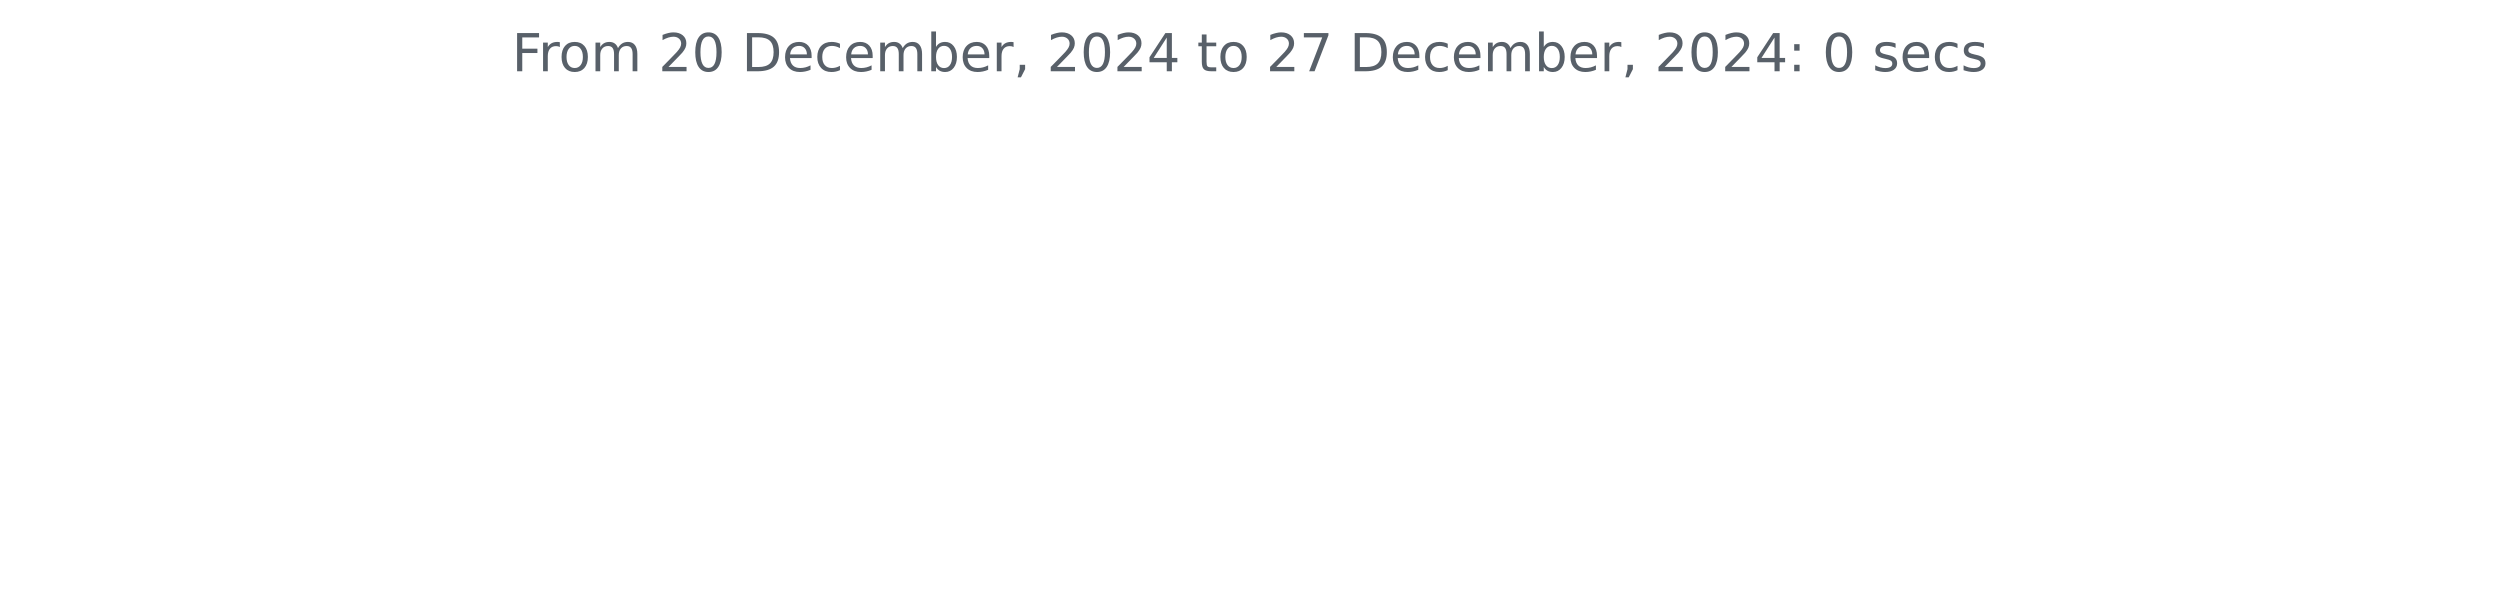
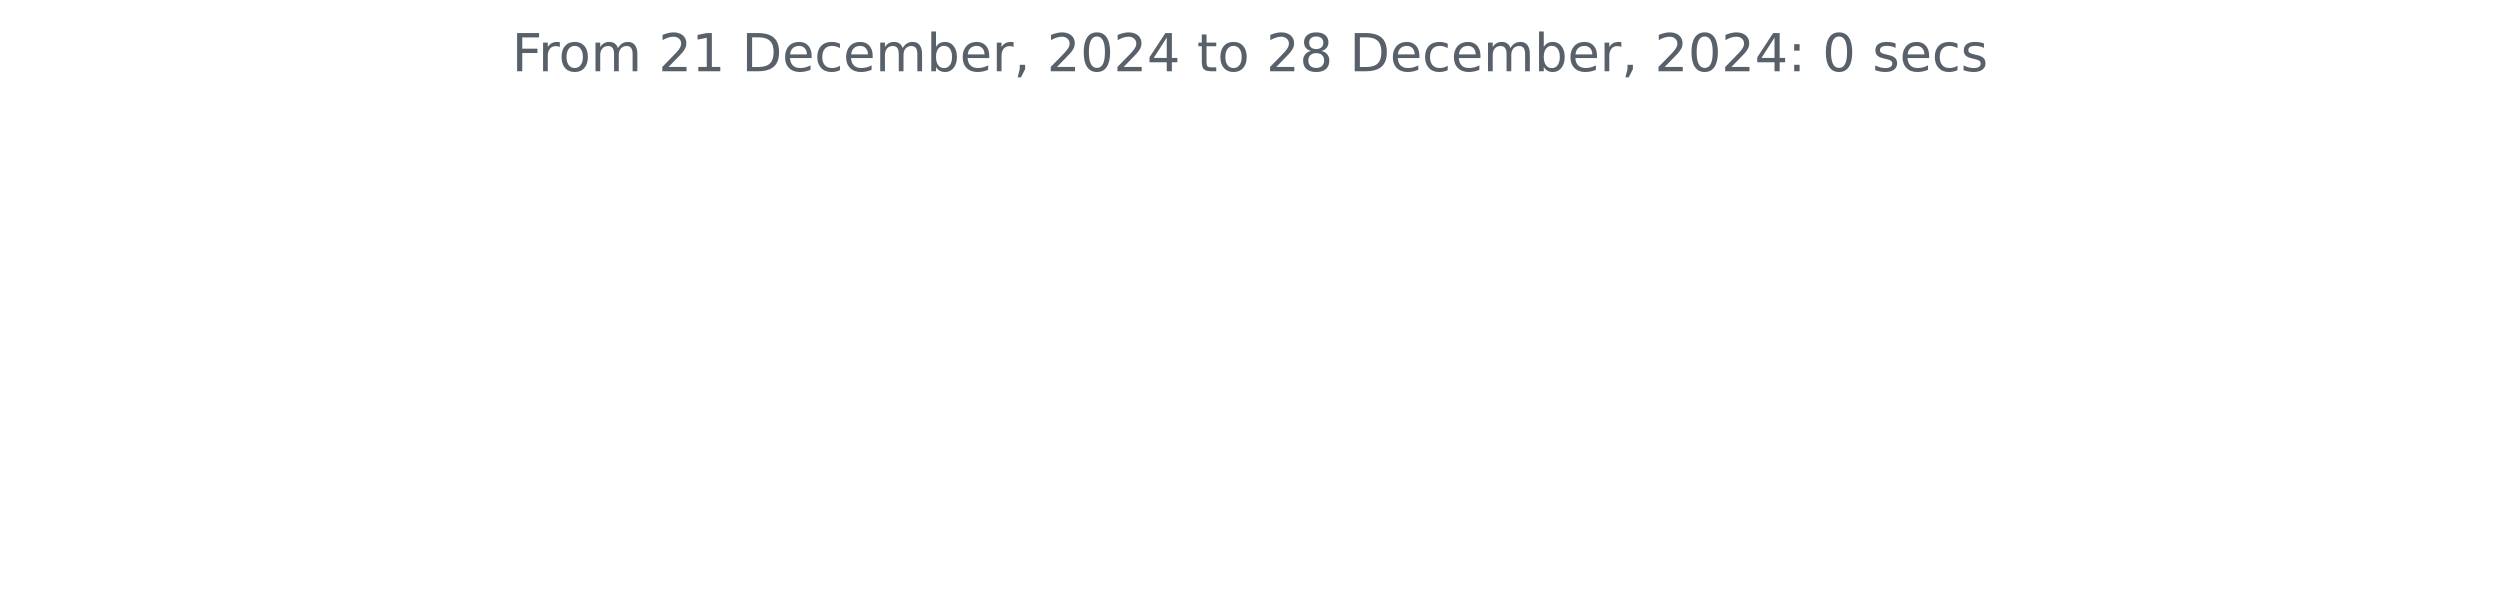
<svg xmlns="http://www.w3.org/2000/svg" xmlns:xlink="http://www.w3.org/1999/xlink" width="572.4pt" height="140.398pt" viewBox="0 0 572.4 140.398" version="1.1">
  <defs>
    <style type="text/css">*{stroke-linejoin: round; stroke-linecap: butt}</style>
  </defs>
  <g id="figure_1">
    <g id="patch_1">
      <path d="M 0 140.398  L 572.4 140.398  L 572.4 0  L 0 0  L 0 140.398  z " style="fill: none" />
    </g>
    <g id="axes_1">
      <g id="matplotlib.axis_1" />
      <g id="matplotlib.axis_2" />
      <g id="text_1">
        <g style="fill: #586069" transform="translate(117.2175 16.31812) scale(0.12 -0.12)">
          <defs>
            <path id="DejaVuSans-46" d="M 628 4666  L 3309 4666  L 3309 4134  L 1259 4134  L 1259 2759  L 3109 2759  L 3109 2228  L 1259 2228  L 1259 0  L 628 0  L 628 4666  z " transform="scale(0.015625)" />
            <path id="DejaVuSans-72" d="M 2631 2963  Q 2534 3019 2420 3045  Q 2306 3072 2169 3072  Q 1681 3072 1420 2755  Q 1159 2438 1159 1844  L 1159 0  L 581 0  L 581 3500  L 1159 3500  L 1159 2956  Q 1341 3275 1631 3429  Q 1922 3584 2338 3584  Q 2397 3584 2469 3576  Q 2541 3569 2628 3553  L 2631 2963  z " transform="scale(0.015625)" />
            <path id="DejaVuSans-6f" d="M 1959 3097  Q 1497 3097 1228 2736  Q 959 2375 959 1747  Q 959 1119 1226 758  Q 1494 397 1959 397  Q 2419 397 2687 759  Q 2956 1122 2956 1747  Q 2956 2369 2687 2733  Q 2419 3097 1959 3097  z M 1959 3584  Q 2709 3584 3137 3096  Q 3566 2609 3566 1747  Q 3566 888 3137 398  Q 2709 -91 1959 -91  Q 1206 -91 779 398  Q 353 888 353 1747  Q 353 2609 779 3096  Q 1206 3584 1959 3584  z " transform="scale(0.015625)" />
            <path id="DejaVuSans-6d" d="M 3328 2828  Q 3544 3216 3844 3400  Q 4144 3584 4550 3584  Q 5097 3584 5394 3201  Q 5691 2819 5691 2113  L 5691 0  L 5113 0  L 5113 2094  Q 5113 2597 4934 2840  Q 4756 3084 4391 3084  Q 3944 3084 3684 2787  Q 3425 2491 3425 1978  L 3425 0  L 2847 0  L 2847 2094  Q 2847 2600 2669 2842  Q 2491 3084 2119 3084  Q 1678 3084 1418 2786  Q 1159 2488 1159 1978  L 1159 0  L 581 0  L 581 3500  L 1159 3500  L 1159 2956  Q 1356 3278 1631 3431  Q 1906 3584 2284 3584  Q 2666 3584 2933 3390  Q 3200 3197 3328 2828  z " transform="scale(0.015625)" />
            <path id="DejaVuSans-20" transform="scale(0.015625)" />
            <path id="DejaVuSans-32" d="M 1228 531  L 3431 531  L 3431 0  L 469 0  L 469 531  Q 828 903 1448 1529  Q 2069 2156 2228 2338  Q 2531 2678 2651 2914  Q 2772 3150 2772 3378  Q 2772 3750 2511 3984  Q 2250 4219 1831 4219  Q 1534 4219 1204 4116  Q 875 4013 500 3803  L 500 4441  Q 881 4594 1212 4672  Q 1544 4750 1819 4750  Q 2544 4750 2975 4387  Q 3406 4025 3406 3419  Q 3406 3131 3298 2873  Q 3191 2616 2906 2266  Q 2828 2175 2409 1742  Q 1991 1309 1228 531  z " transform="scale(0.015625)" />
-             <path id="DejaVuSans-30" d="M 2034 4250  Q 1547 4250 1301 3770  Q 1056 3291 1056 2328  Q 1056 1369 1301 889  Q 1547 409 2034 409  Q 2525 409 2770 889  Q 3016 1369 3016 2328  Q 3016 3291 2770 3770  Q 2525 4250 2034 4250  z M 2034 4750  Q 2819 4750 3233 4129  Q 3647 3509 3647 2328  Q 3647 1150 3233 529  Q 2819 -91 2034 -91  Q 1250 -91 836 529  Q 422 1150 422 2328  Q 422 3509 836 4129  Q 1250 4750 2034 4750  z " transform="scale(0.015625)" />
+             <path id="DejaVuSans-31" d="M 794 531  L 1825 531  L 1825 4091  L 703 3866  L 703 4441  L 1819 4666  L 2450 4666  L 2450 531  L 3481 531  L 3481 0  L 794 0  L 794 531  z " transform="scale(0.015625)" />
            <path id="DejaVuSans-44" d="M 1259 4147  L 1259 519  L 2022 519  Q 2988 519 3436 956  Q 3884 1394 3884 2338  Q 3884 3275 3436 3711  Q 2988 4147 2022 4147  L 1259 4147  z M 628 4666  L 1925 4666  Q 3281 4666 3915 4102  Q 4550 3538 4550 2338  Q 4550 1131 3912 565  Q 3275 0 1925 0  L 628 0  L 628 4666  z " transform="scale(0.015625)" />
            <path id="DejaVuSans-65" d="M 3597 1894  L 3597 1613  L 953 1613  Q 991 1019 1311 708  Q 1631 397 2203 397  Q 2534 397 2845 478  Q 3156 559 3463 722  L 3463 178  Q 3153 47 2828 -22  Q 2503 -91 2169 -91  Q 1331 -91 842 396  Q 353 884 353 1716  Q 353 2575 817 3079  Q 1281 3584 2069 3584  Q 2775 3584 3186 3129  Q 3597 2675 3597 1894  z M 3022 2063  Q 3016 2534 2758 2815  Q 2500 3097 2075 3097  Q 1594 3097 1305 2825  Q 1016 2553 972 2059  L 3022 2063  z " transform="scale(0.015625)" />
            <path id="DejaVuSans-63" d="M 3122 3366  L 3122 2828  Q 2878 2963 2633 3030  Q 2388 3097 2138 3097  Q 1578 3097 1268 2742  Q 959 2388 959 1747  Q 959 1106 1268 751  Q 1578 397 2138 397  Q 2388 397 2633 464  Q 2878 531 3122 666  L 3122 134  Q 2881 22 2623 -34  Q 2366 -91 2075 -91  Q 1284 -91 818 406  Q 353 903 353 1747  Q 353 2603 823 3093  Q 1294 3584 2113 3584  Q 2378 3584 2631 3529  Q 2884 3475 3122 3366  z " transform="scale(0.015625)" />
            <path id="DejaVuSans-62" d="M 3116 1747  Q 3116 2381 2855 2742  Q 2594 3103 2138 3103  Q 1681 3103 1420 2742  Q 1159 2381 1159 1747  Q 1159 1113 1420 752  Q 1681 391 2138 391  Q 2594 391 2855 752  Q 3116 1113 3116 1747  z M 1159 2969  Q 1341 3281 1617 3432  Q 1894 3584 2278 3584  Q 2916 3584 3314 3078  Q 3713 2572 3713 1747  Q 3713 922 3314 415  Q 2916 -91 2278 -91  Q 1894 -91 1617 61  Q 1341 213 1159 525  L 1159 0  L 581 0  L 581 4863  L 1159 4863  L 1159 2969  z " transform="scale(0.015625)" />
            <path id="DejaVuSans-2c" d="M 750 794  L 1409 794  L 1409 256  L 897 -744  L 494 -744  L 750 256  L 750 794  z " transform="scale(0.015625)" />
+             <path id="DejaVuSans-30" d="M 2034 4250  Q 1547 4250 1301 3770  Q 1056 3291 1056 2328  Q 1056 1369 1301 889  Q 1547 409 2034 409  Q 2525 409 2770 889  Q 3016 1369 3016 2328  Q 3016 3291 2770 3770  Q 2525 4250 2034 4250  z M 2034 4750  Q 2819 4750 3233 4129  Q 3647 3509 3647 2328  Q 3647 1150 3233 529  Q 2819 -91 2034 -91  Q 1250 -91 836 529  Q 422 1150 422 2328  Q 422 3509 836 4129  Q 1250 4750 2034 4750  z " transform="scale(0.015625)" />
            <path id="DejaVuSans-34" d="M 2419 4116  L 825 1625  L 2419 1625  L 2419 4116  z M 2253 4666  L 3047 4666  L 3047 1625  L 3713 1625  L 3713 1100  L 3047 1100  L 3047 0  L 2419 0  L 2419 1100  L 313 1100  L 313 1709  L 2253 4666  z " transform="scale(0.015625)" />
            <path id="DejaVuSans-74" d="M 1172 4494  L 1172 3500  L 2356 3500  L 2356 3053  L 1172 3053  L 1172 1153  Q 1172 725 1289 603  Q 1406 481 1766 481  L 2356 481  L 2356 0  L 1766 0  Q 1100 0 847 248  Q 594 497 594 1153  L 594 3053  L 172 3053  L 172 3500  L 594 3500  L 594 4494  L 1172 4494  z " transform="scale(0.015625)" />
-             <path id="DejaVuSans-37" d="M 525 4666  L 3525 4666  L 3525 4397  L 1831 0  L 1172 0  L 2766 4134  L 525 4134  L 525 4666  z " transform="scale(0.015625)" />
+             <path id="DejaVuSans-38" d="M 2034 2216  Q 1584 2216 1326 1975  Q 1069 1734 1069 1313  Q 1069 891 1326 650  Q 1584 409 2034 409  Q 2484 409 2743 651  Q 3003 894 3003 1313  Q 3003 1734 2745 1975  Q 2488 2216 2034 2216  z M 1403 2484  Q 997 2584 770 2862  Q 544 3141 544 3541  Q 544 4100 942 4425  Q 1341 4750 2034 4750  Q 2731 4750 3128 4425  Q 3525 4100 3525 3541  Q 3525 3141 3298 2862  Q 3072 2584 2669 2484  Q 3125 2378 3379 2068  Q 3634 1759 3634 1313  Q 3634 634 3220 271  Q 2806 -91 2034 -91  Q 1263 -91 848 271  Q 434 634 434 1313  Q 434 1759 690 2068  Q 947 2378 1403 2484  z M 1172 3481  Q 1172 3119 1398 2916  Q 1625 2713 2034 2713  Q 2441 2713 2670 2916  Q 2900 3119 2900 3481  Q 2900 3844 2670 4047  Q 2441 4250 2034 4250  Q 1625 4250 1398 4047  Q 1172 3844 1172 3481  z " transform="scale(0.015625)" />
            <path id="DejaVuSans-3a" d="M 750 794  L 1409 794  L 1409 0  L 750 0  L 750 794  z M 750 3309  L 1409 3309  L 1409 2516  L 750 2516  L 750 3309  z " transform="scale(0.015625)" />
            <path id="DejaVuSans-73" d="M 2834 3397  L 2834 2853  Q 2591 2978 2328 3040  Q 2066 3103 1784 3103  Q 1356 3103 1142 2972  Q 928 2841 928 2578  Q 928 2378 1081 2264  Q 1234 2150 1697 2047  L 1894 2003  Q 2506 1872 2764 1633  Q 3022 1394 3022 966  Q 3022 478 2636 193  Q 2250 -91 1575 -91  Q 1294 -91 989 -36  Q 684 19 347 128  L 347 722  Q 666 556 975 473  Q 1284 391 1588 391  Q 1994 391 2212 530  Q 2431 669 2431 922  Q 2431 1156 2273 1281  Q 2116 1406 1581 1522  L 1381 1569  Q 847 1681 609 1914  Q 372 2147 372 2553  Q 372 3047 722 3315  Q 1072 3584 1716 3584  Q 2034 3584 2315 3537  Q 2597 3491 2834 3397  z " transform="scale(0.015625)" />
          </defs>
          <use xlink:href="#DejaVuSans-46" />
          <use xlink:href="#DejaVuSans-72" x="50.27" />
          <use xlink:href="#DejaVuSans-6f" x="89.133" />
          <use xlink:href="#DejaVuSans-6d" x="150.314" />
          <use xlink:href="#DejaVuSans-20" x="247.727" />
          <use xlink:href="#DejaVuSans-32" x="279.514" />
-           <use xlink:href="#DejaVuSans-30" x="343.137" />
+           <use xlink:href="#DejaVuSans-31" x="343.137" />
          <use xlink:href="#DejaVuSans-20" x="406.76" />
          <use xlink:href="#DejaVuSans-44" x="438.547" />
          <use xlink:href="#DejaVuSans-65" x="515.549" />
          <use xlink:href="#DejaVuSans-63" x="577.072" />
          <use xlink:href="#DejaVuSans-65" x="632.053" />
          <use xlink:href="#DejaVuSans-6d" x="693.576" />
          <use xlink:href="#DejaVuSans-62" x="790.988" />
          <use xlink:href="#DejaVuSans-65" x="854.465" />
          <use xlink:href="#DejaVuSans-72" x="915.988" />
          <use xlink:href="#DejaVuSans-2c" x="957.102" />
          <use xlink:href="#DejaVuSans-20" x="988.889" />
          <use xlink:href="#DejaVuSans-32" x="1020.676" />
          <use xlink:href="#DejaVuSans-30" x="1084.299" />
          <use xlink:href="#DejaVuSans-32" x="1147.922" />
          <use xlink:href="#DejaVuSans-34" x="1211.545" />
          <use xlink:href="#DejaVuSans-20" x="1275.168" />
          <use xlink:href="#DejaVuSans-74" x="1306.955" />
          <use xlink:href="#DejaVuSans-6f" x="1346.164" />
          <use xlink:href="#DejaVuSans-20" x="1407.346" />
          <use xlink:href="#DejaVuSans-32" x="1439.133" />
-           <use xlink:href="#DejaVuSans-37" x="1502.756" />
+           <use xlink:href="#DejaVuSans-38" x="1502.756" />
          <use xlink:href="#DejaVuSans-20" x="1566.379" />
          <use xlink:href="#DejaVuSans-44" x="1598.166" />
          <use xlink:href="#DejaVuSans-65" x="1675.168" />
          <use xlink:href="#DejaVuSans-63" x="1736.691" />
          <use xlink:href="#DejaVuSans-65" x="1791.672" />
          <use xlink:href="#DejaVuSans-6d" x="1853.195" />
          <use xlink:href="#DejaVuSans-62" x="1950.607" />
          <use xlink:href="#DejaVuSans-65" x="2014.084" />
          <use xlink:href="#DejaVuSans-72" x="2075.607" />
          <use xlink:href="#DejaVuSans-2c" x="2116.721" />
          <use xlink:href="#DejaVuSans-20" x="2148.508" />
          <use xlink:href="#DejaVuSans-32" x="2180.295" />
          <use xlink:href="#DejaVuSans-30" x="2243.918" />
          <use xlink:href="#DejaVuSans-32" x="2307.541" />
          <use xlink:href="#DejaVuSans-34" x="2371.164" />
          <use xlink:href="#DejaVuSans-3a" x="2434.787" />
          <use xlink:href="#DejaVuSans-20" x="2468.479" />
          <use xlink:href="#DejaVuSans-30" x="2500.266" />
          <use xlink:href="#DejaVuSans-20" x="2563.889" />
          <use xlink:href="#DejaVuSans-73" x="2595.676" />
          <use xlink:href="#DejaVuSans-65" x="2647.775" />
          <use xlink:href="#DejaVuSans-63" x="2709.299" />
          <use xlink:href="#DejaVuSans-73" x="2764.279" />
        </g>
      </g>
    </g>
  </g>
</svg>
